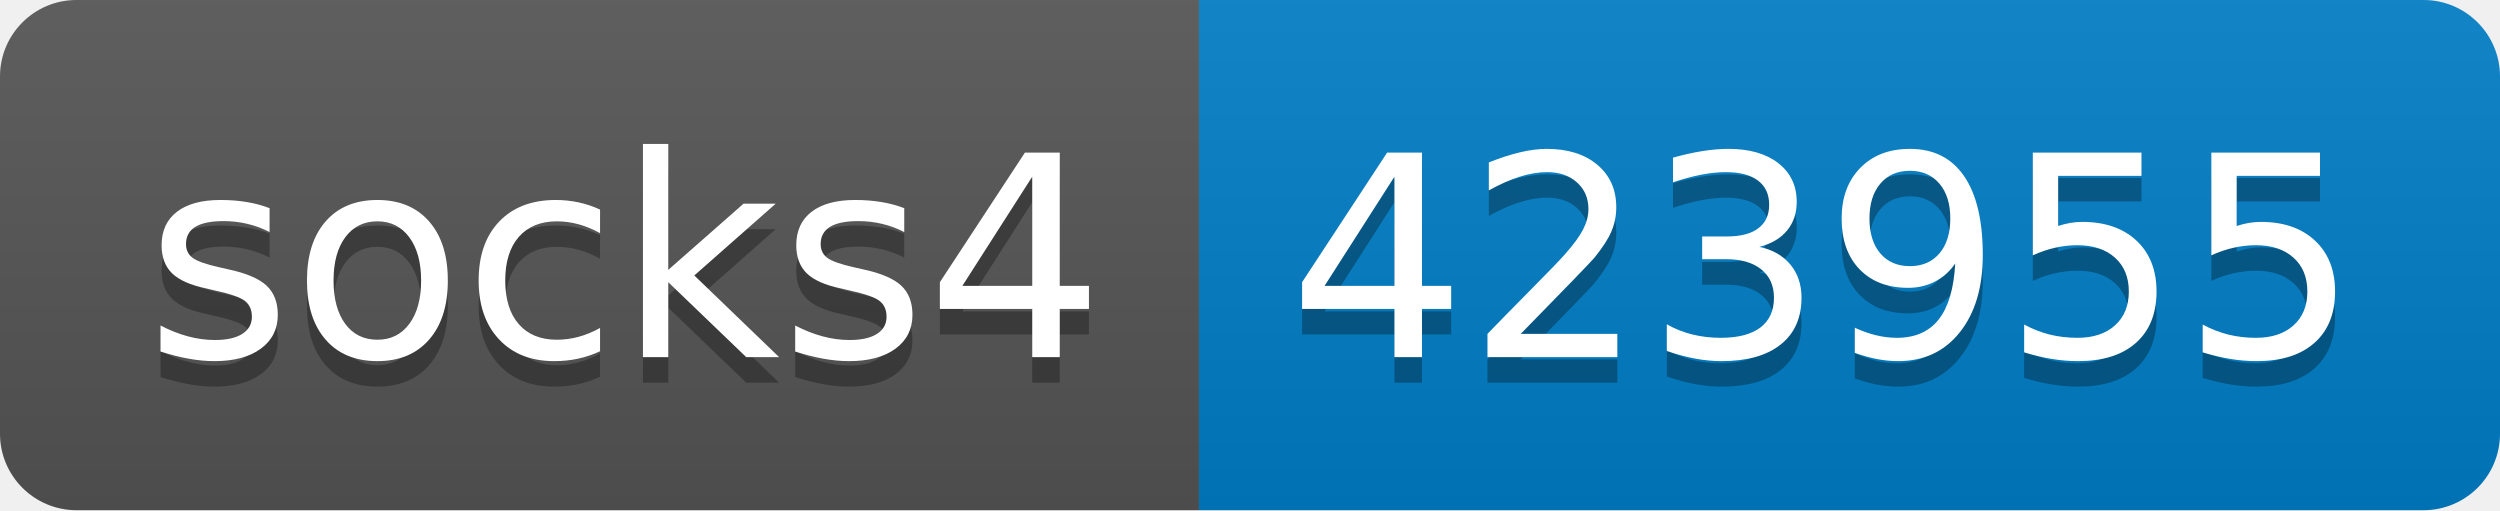
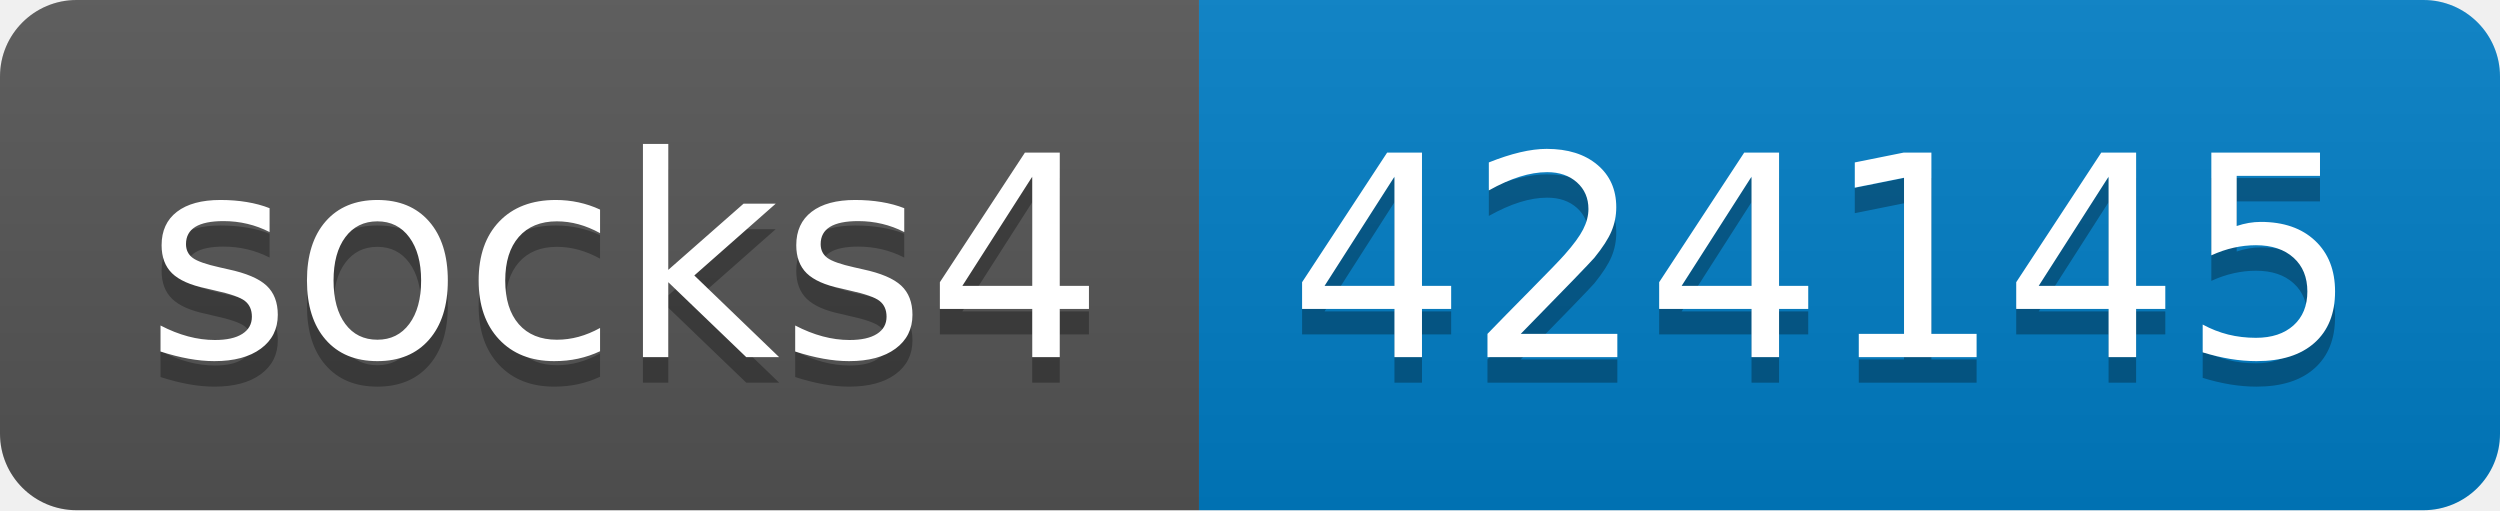
- <svg xmlns="http://www.w3.org/2000/svg" width="98" height="20" role="img" aria-label="socks4: 423955">
+ <svg xmlns="http://www.w3.org/2000/svg" width="98" height="20" role="img" aria-label="socks4: 424145">
  <linearGradient id="s" x2="0" y2="100%">
    <stop offset="0" stop-color="#bbb" stop-opacity=".1" />
    <stop offset="1" stop-opacity=".1" />
  </linearGradient>
  <clipPath id="r">
    <rect width="98" height="20" rx="3" fill="#fff" />
  </clipPath>
  <g clip-path="url(#r)">
    <rect width="47" height="20" fill="#555" />
    <rect x="47" width="51" height="20" fill="#007ec6" />
    <rect width="98" height="20" fill="url(#s)" />
  </g>
  <g fill="#fff" text-anchor="middle" font-family="Verdana,Geneva,DejaVu Sans,sans-serif" text-rendering="geometricPrecision" font-size="110">
    <text aria-hidden="true" x="245" y="150" fill="#010101" fill-opacity=".3" transform="scale(.1)" textLength="370">socks4</text>
    <text x="245" y="140" transform="scale(.1)" fill="#fff" textLength="370">socks4</text>
-     <text aria-hidden="true" x="715" y="150" fill="#010101" fill-opacity=".3" transform="scale(.1)" textLength="410">423955</text>
-     <text x="715" y="140" transform="scale(.1)" fill="#fff" textLength="410">423955</text>
+     <text aria-hidden="true" x="715" y="150" fill="#010101" fill-opacity=".3" transform="scale(.1)" textLength="410">424145</text>
+     <text x="715" y="140" transform="scale(.1)" fill="#fff" textLength="410">424145</text>
  </g>
</svg>
